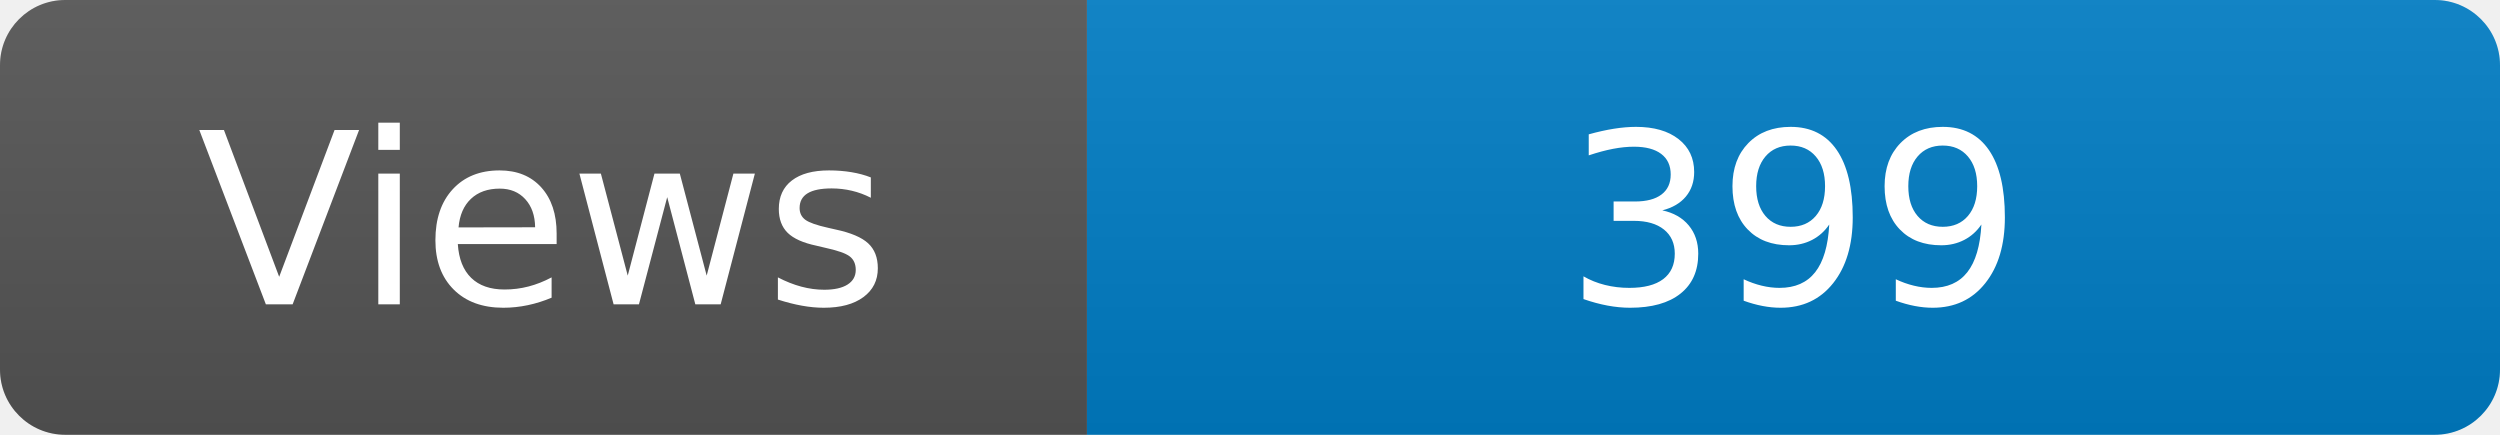
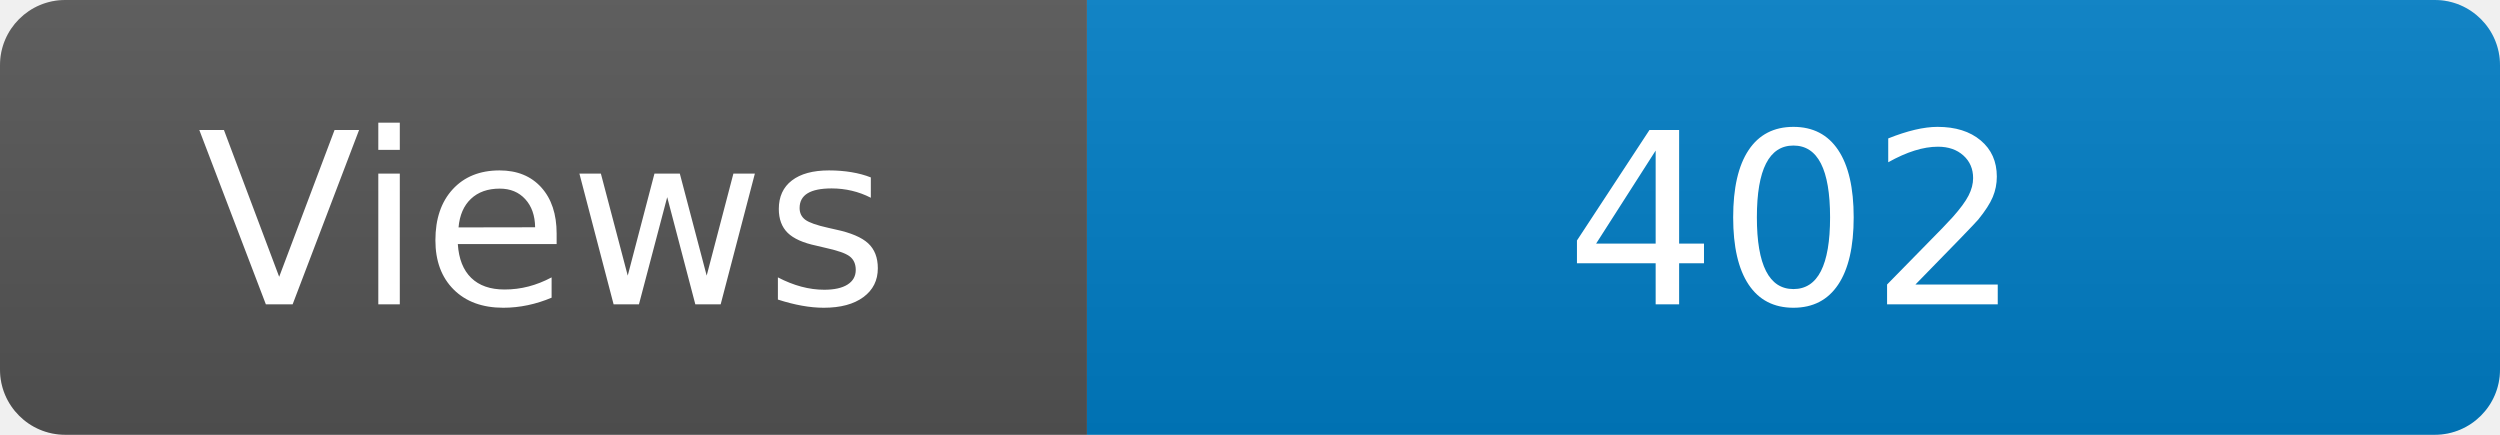
<svg xmlns="http://www.w3.org/2000/svg" width="115" height="20" role="img" aria-label="Maintained?: yes">
  <linearGradient id="s" x2="0" y2="100%">
    <stop offset="0" stop-color="#bbb" stop-opacity=".1" />
    <stop offset="1" stop-opacity=".1" />
  </linearGradient>
  <clipPath id="r">
    <rect width="115" height="20" rx="3" fill="#fff" />
  </clipPath>
  <g clip-path="url(#r)">
    <rect width="50" height="20" fill="#555" />
    <rect x="50" width="160" height="20" fill="#007ec6" />
    <rect width="115" height="20" fill="url(#s)" />
  </g>
  <g fill="#fff" text-anchor="middle" font-family="Verdana,Geneva,DejaVu Sans,sans-serif" font-size="110">
    <text x="250" y="140" transform="scale(.1)" fill="#fff">Views</text>
-     <text x="825" y="140" transform="scale(.1)" fill="#fff">399</text>
+     <text x="825" y="140" transform="scale(.1)" fill="#fff">402</text>
  </g>
</svg>
